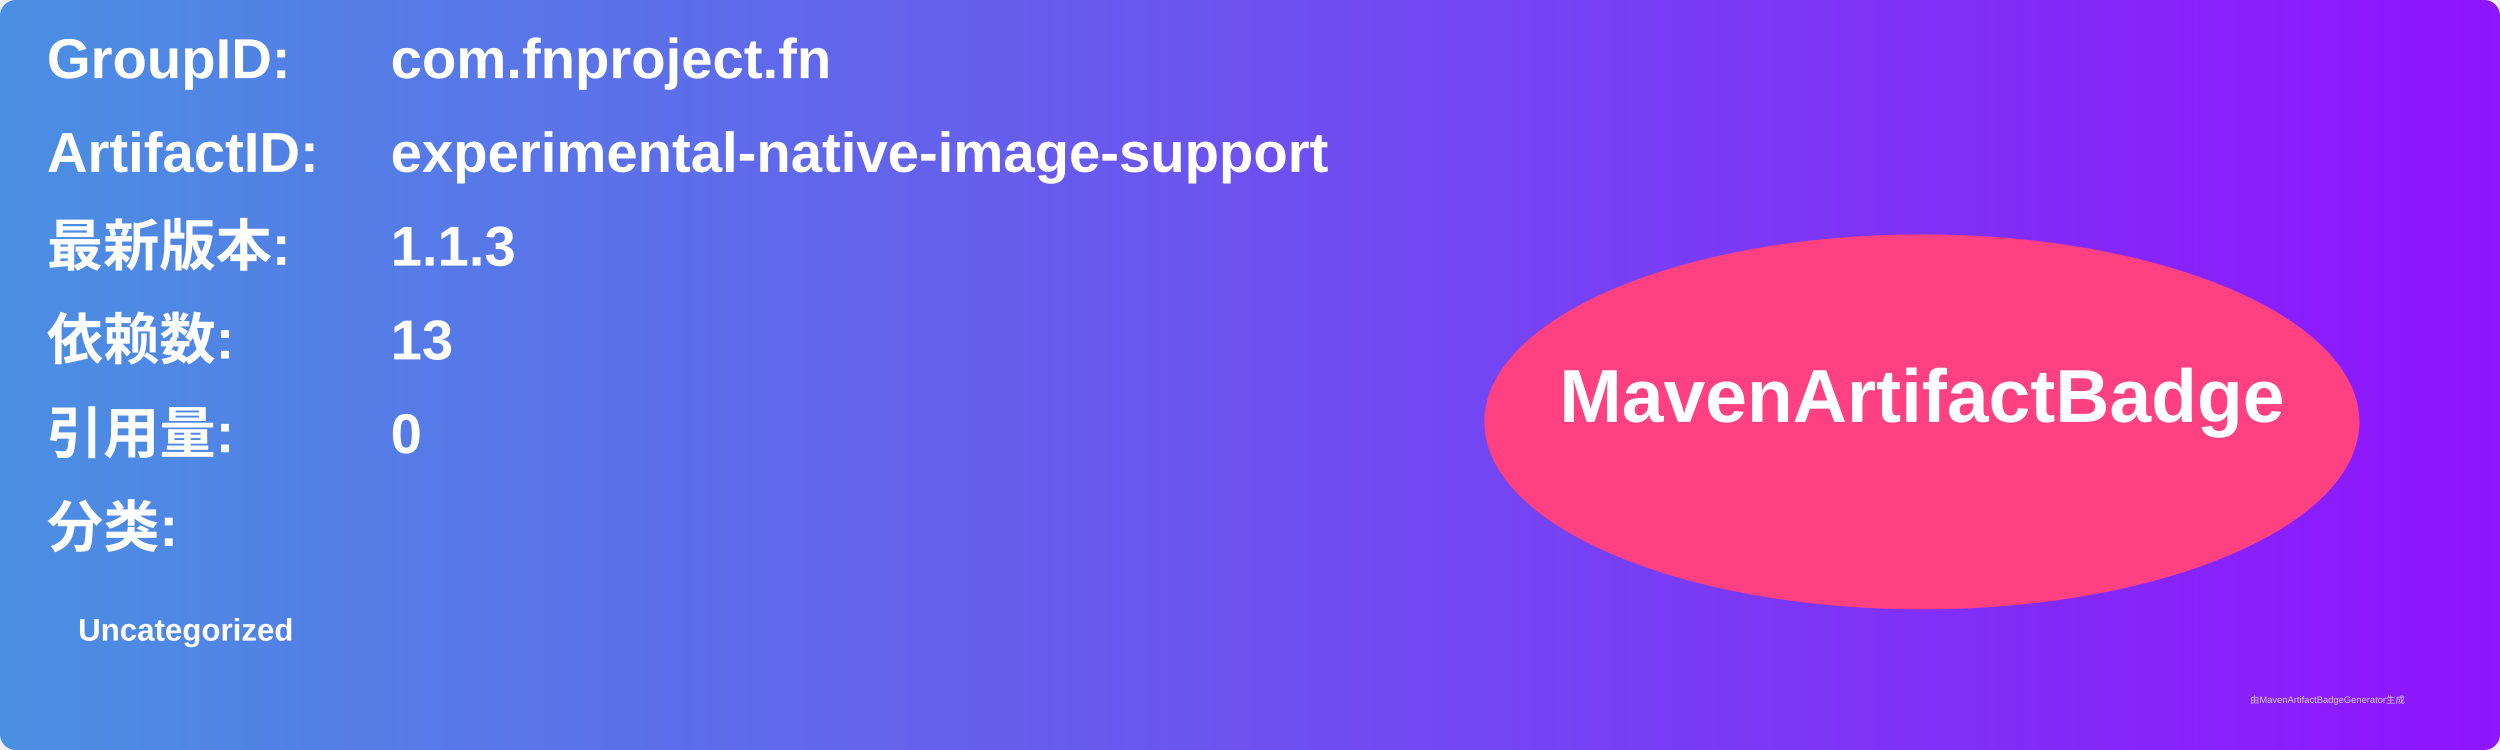
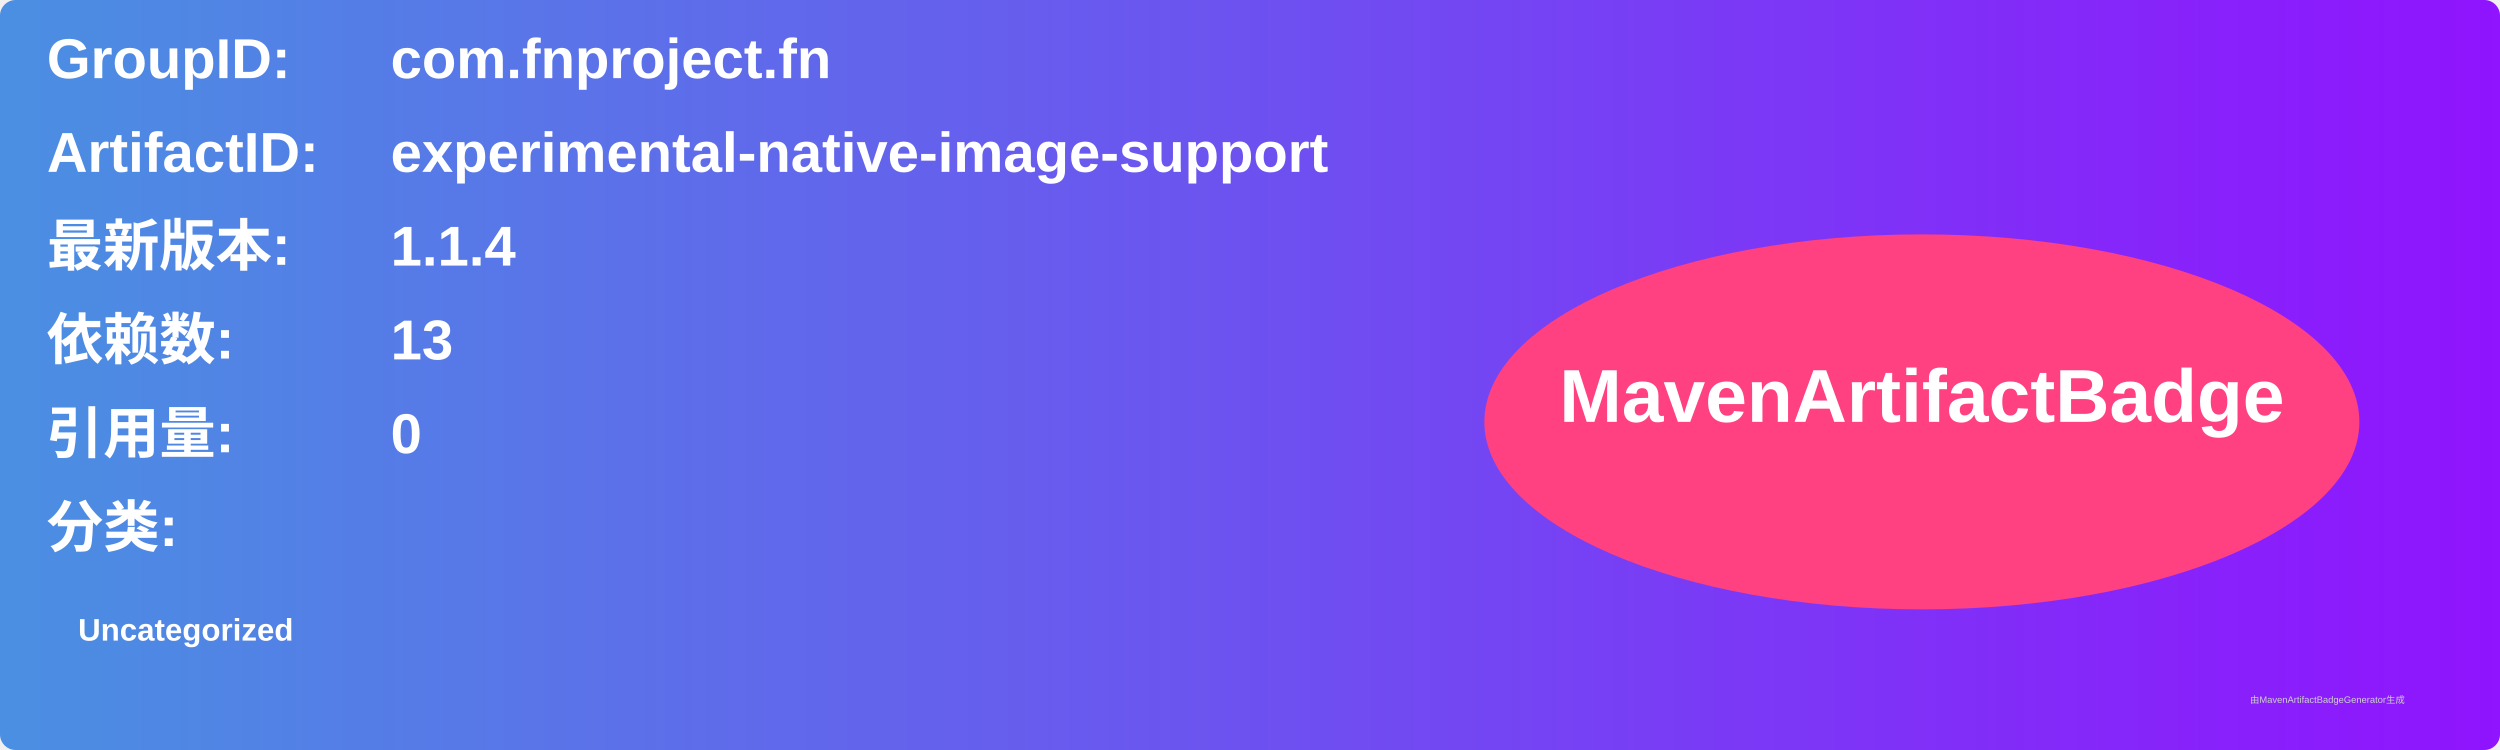
<svg xmlns="http://www.w3.org/2000/svg" width="800" height="240" viewBox="0 0 800 240">
  <linearGradient id="grad" x1="0%" y1="0%" x2="100%" y2="0%">
    <stop offset="0%" stop-color="#4a90e2" />
    <stop offset="100%" stop-color="#9013fe" />
  </linearGradient>
  <rect width="100%" height="100%" rx="5" ry="5" fill="url(#grad)" />
  <g transform="translate(15, 15)">
    <text x="0" y="10" font-family="Arial" font-size="18" fill="white" font-weight="bold" width="260">GroupID:</text>
    <text x="110" y="10" font-family="Arial" font-size="18" fill="white" font-weight="bold" width="460">com.fnproject.fn</text>
    <text x="0" y="40" font-family="Arial" font-size="18" fill="white" font-weight="bold" width="260">ArtifactID:</text>
    <text x="110" y="40" font-family="Arial" font-size="18" fill="white" font-weight="bold" width="460">experimental-native-image-support</text>
    <text x="0" y="70" font-family="Arial" font-size="18" fill="white" font-weight="bold">最新版本:</text>
    <text x="110" y="70" font-family="Arial" font-size="18" fill="white" font-weight="bold">
-       <tspan font-weight="bold">1.1.3</tspan>
+       <tspan font-weight="bold">1.1.4</tspan>
    </text>
    <text x="0" y="100" font-family="Arial" font-size="18" fill="white" font-weight="bold">依赖数: </text>
    <text x="110" y="100" font-family="Arial" font-size="18" fill="white">
      <tspan font-weight="bold">13</tspan>
    </text>
    <text x="0" y="130" font-family="Arial" font-size="18" fill="white" font-weight="bold">引用量: </text>
    <text x="110" y="130" font-family="Arial" font-size="18" fill="white">
      <tspan font-weight="bold">0</tspan>
    </text>
    <text x="0" y="160" font-family="Arial" font-size="18" fill="white" font-weight="bold">分类:</text>
    <text x="10" y="190" font-family="Arial" font-size="10" fill="white">
      <tspan font-weight="bold">Uncategorized</tspan>
    </text>
    <ellipse cx="600" cy="120" rx="140" ry="60" fill="#ff4081" />
    <text x="600" y="120" text-anchor="middle" font-family="Arial" font-size="24" fill="white" font-weight="bold">MavenArtifactBadge</text>
  </g>
  <text x="720" y="225" font-family="Arial" font-size="3" fill="#d0d0d0">由MavenArtifactBadgeGenerator生成</text>
</svg>
